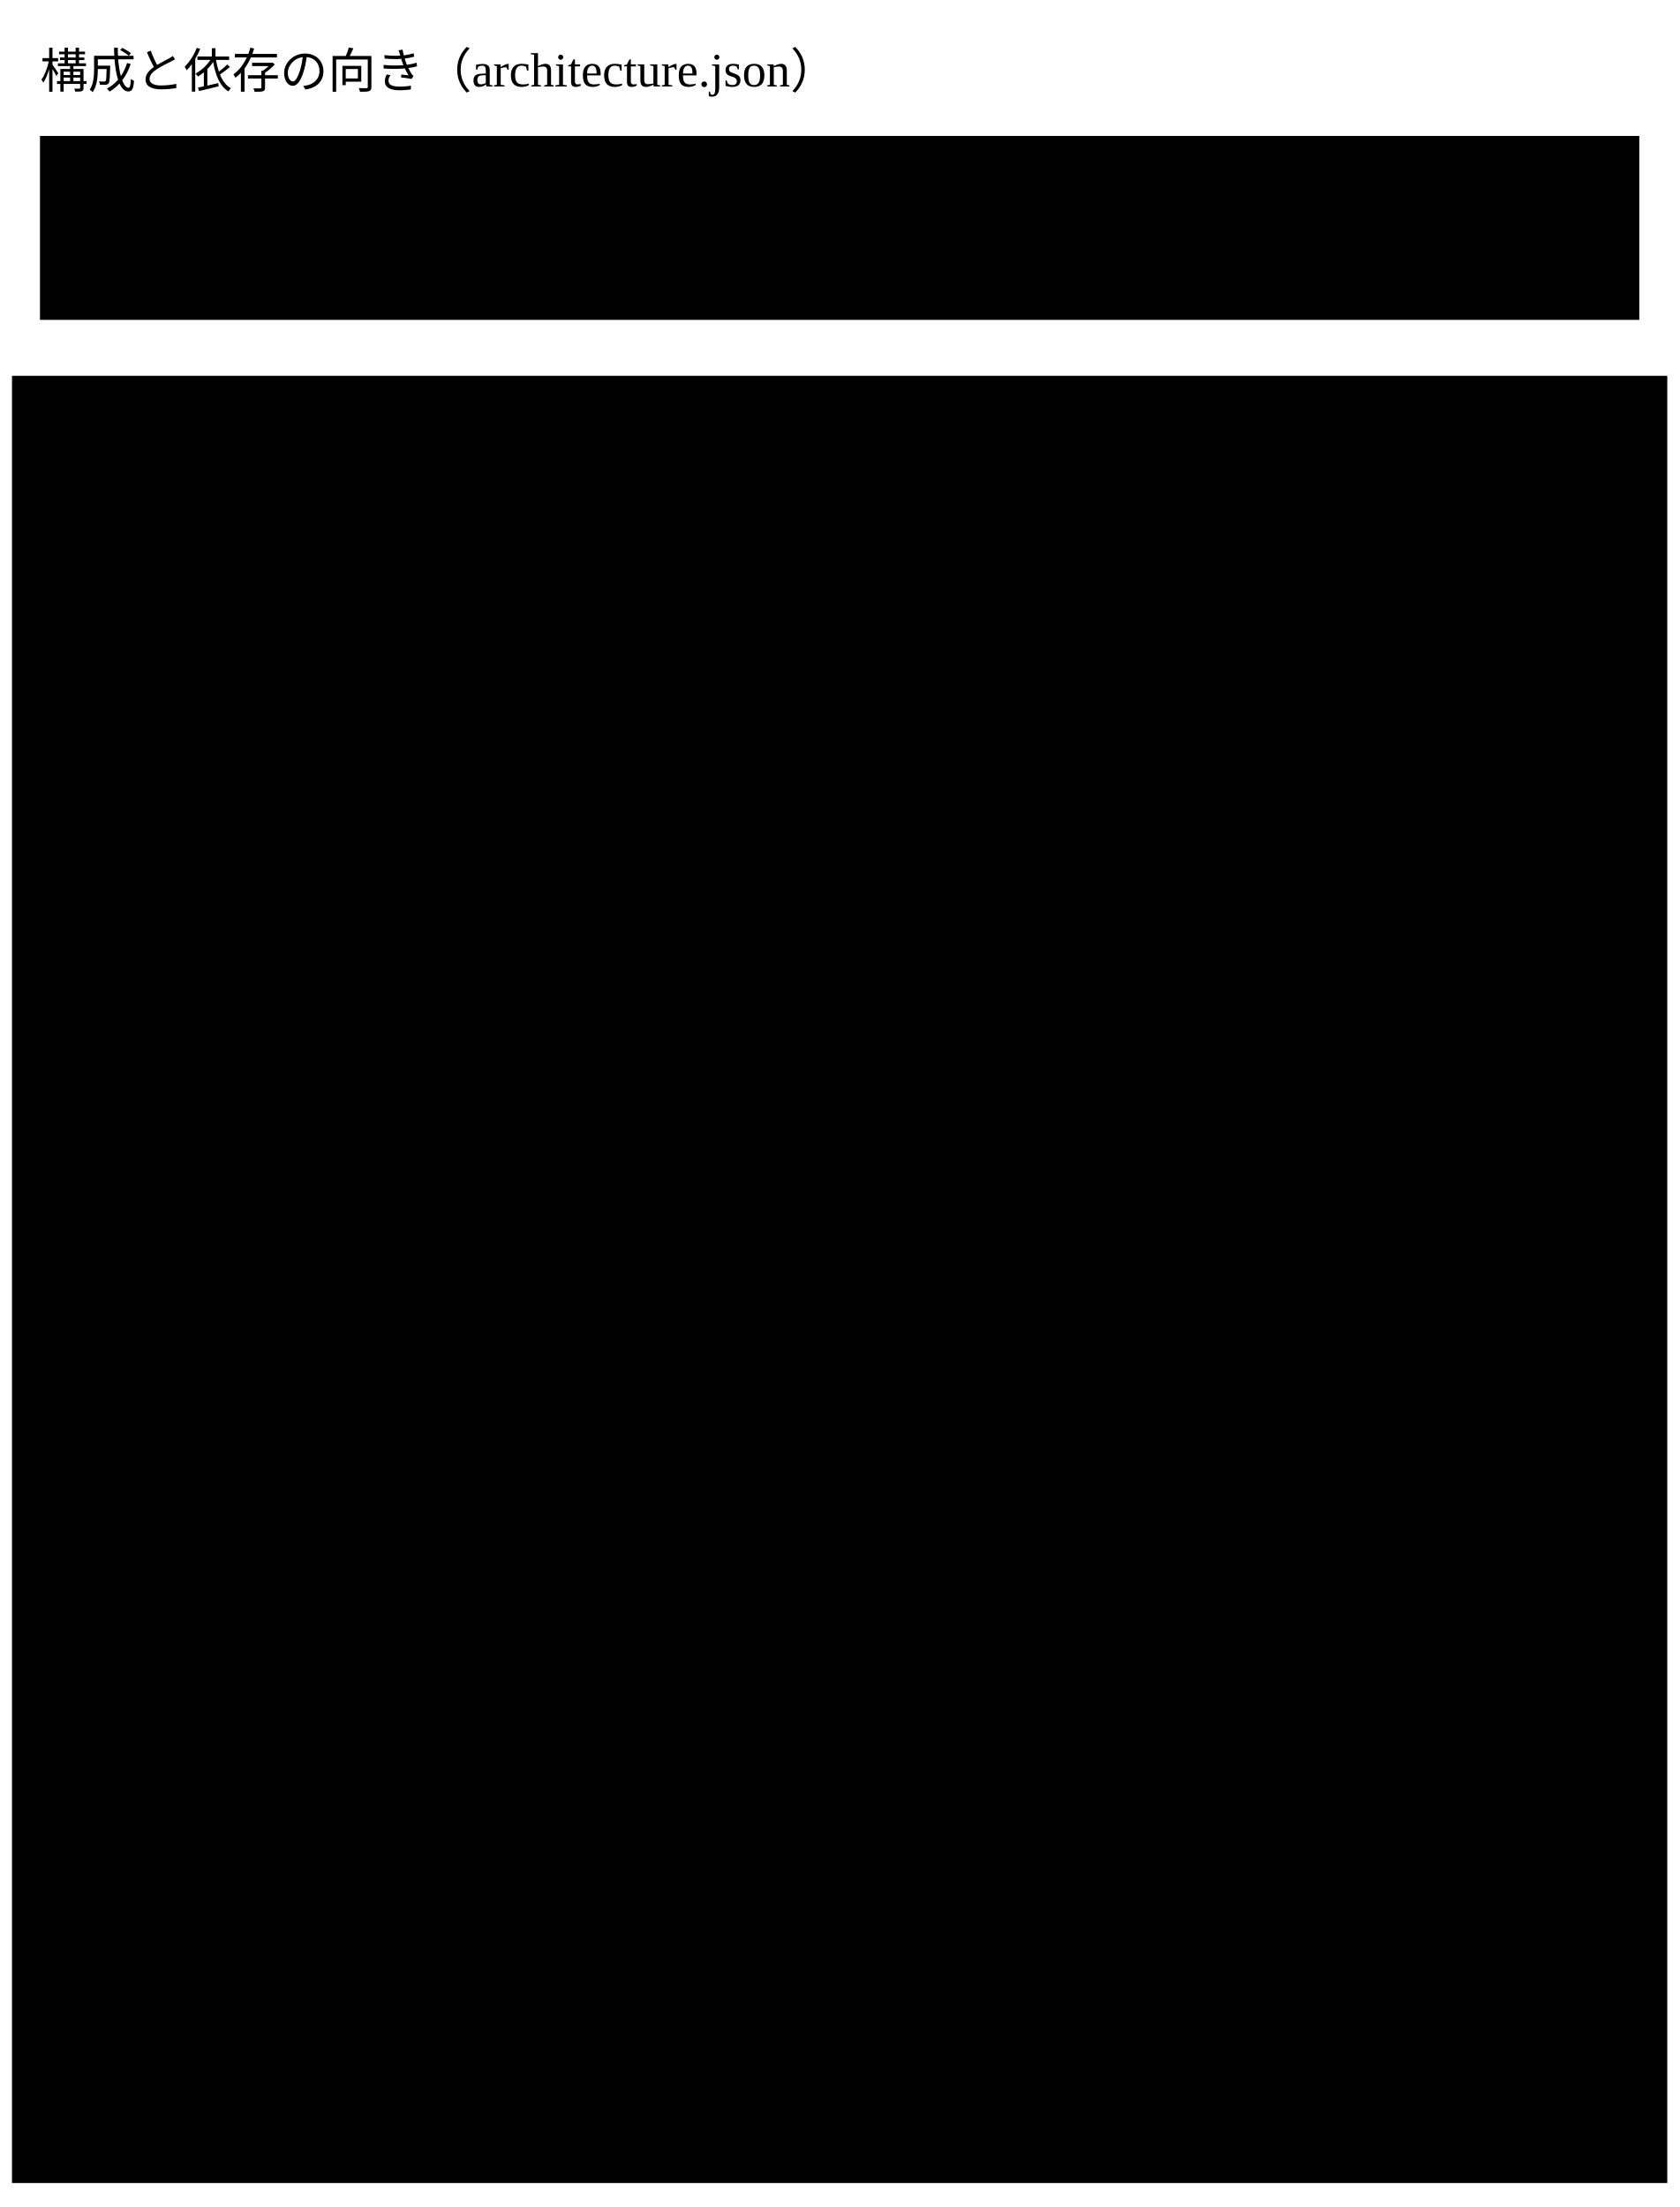
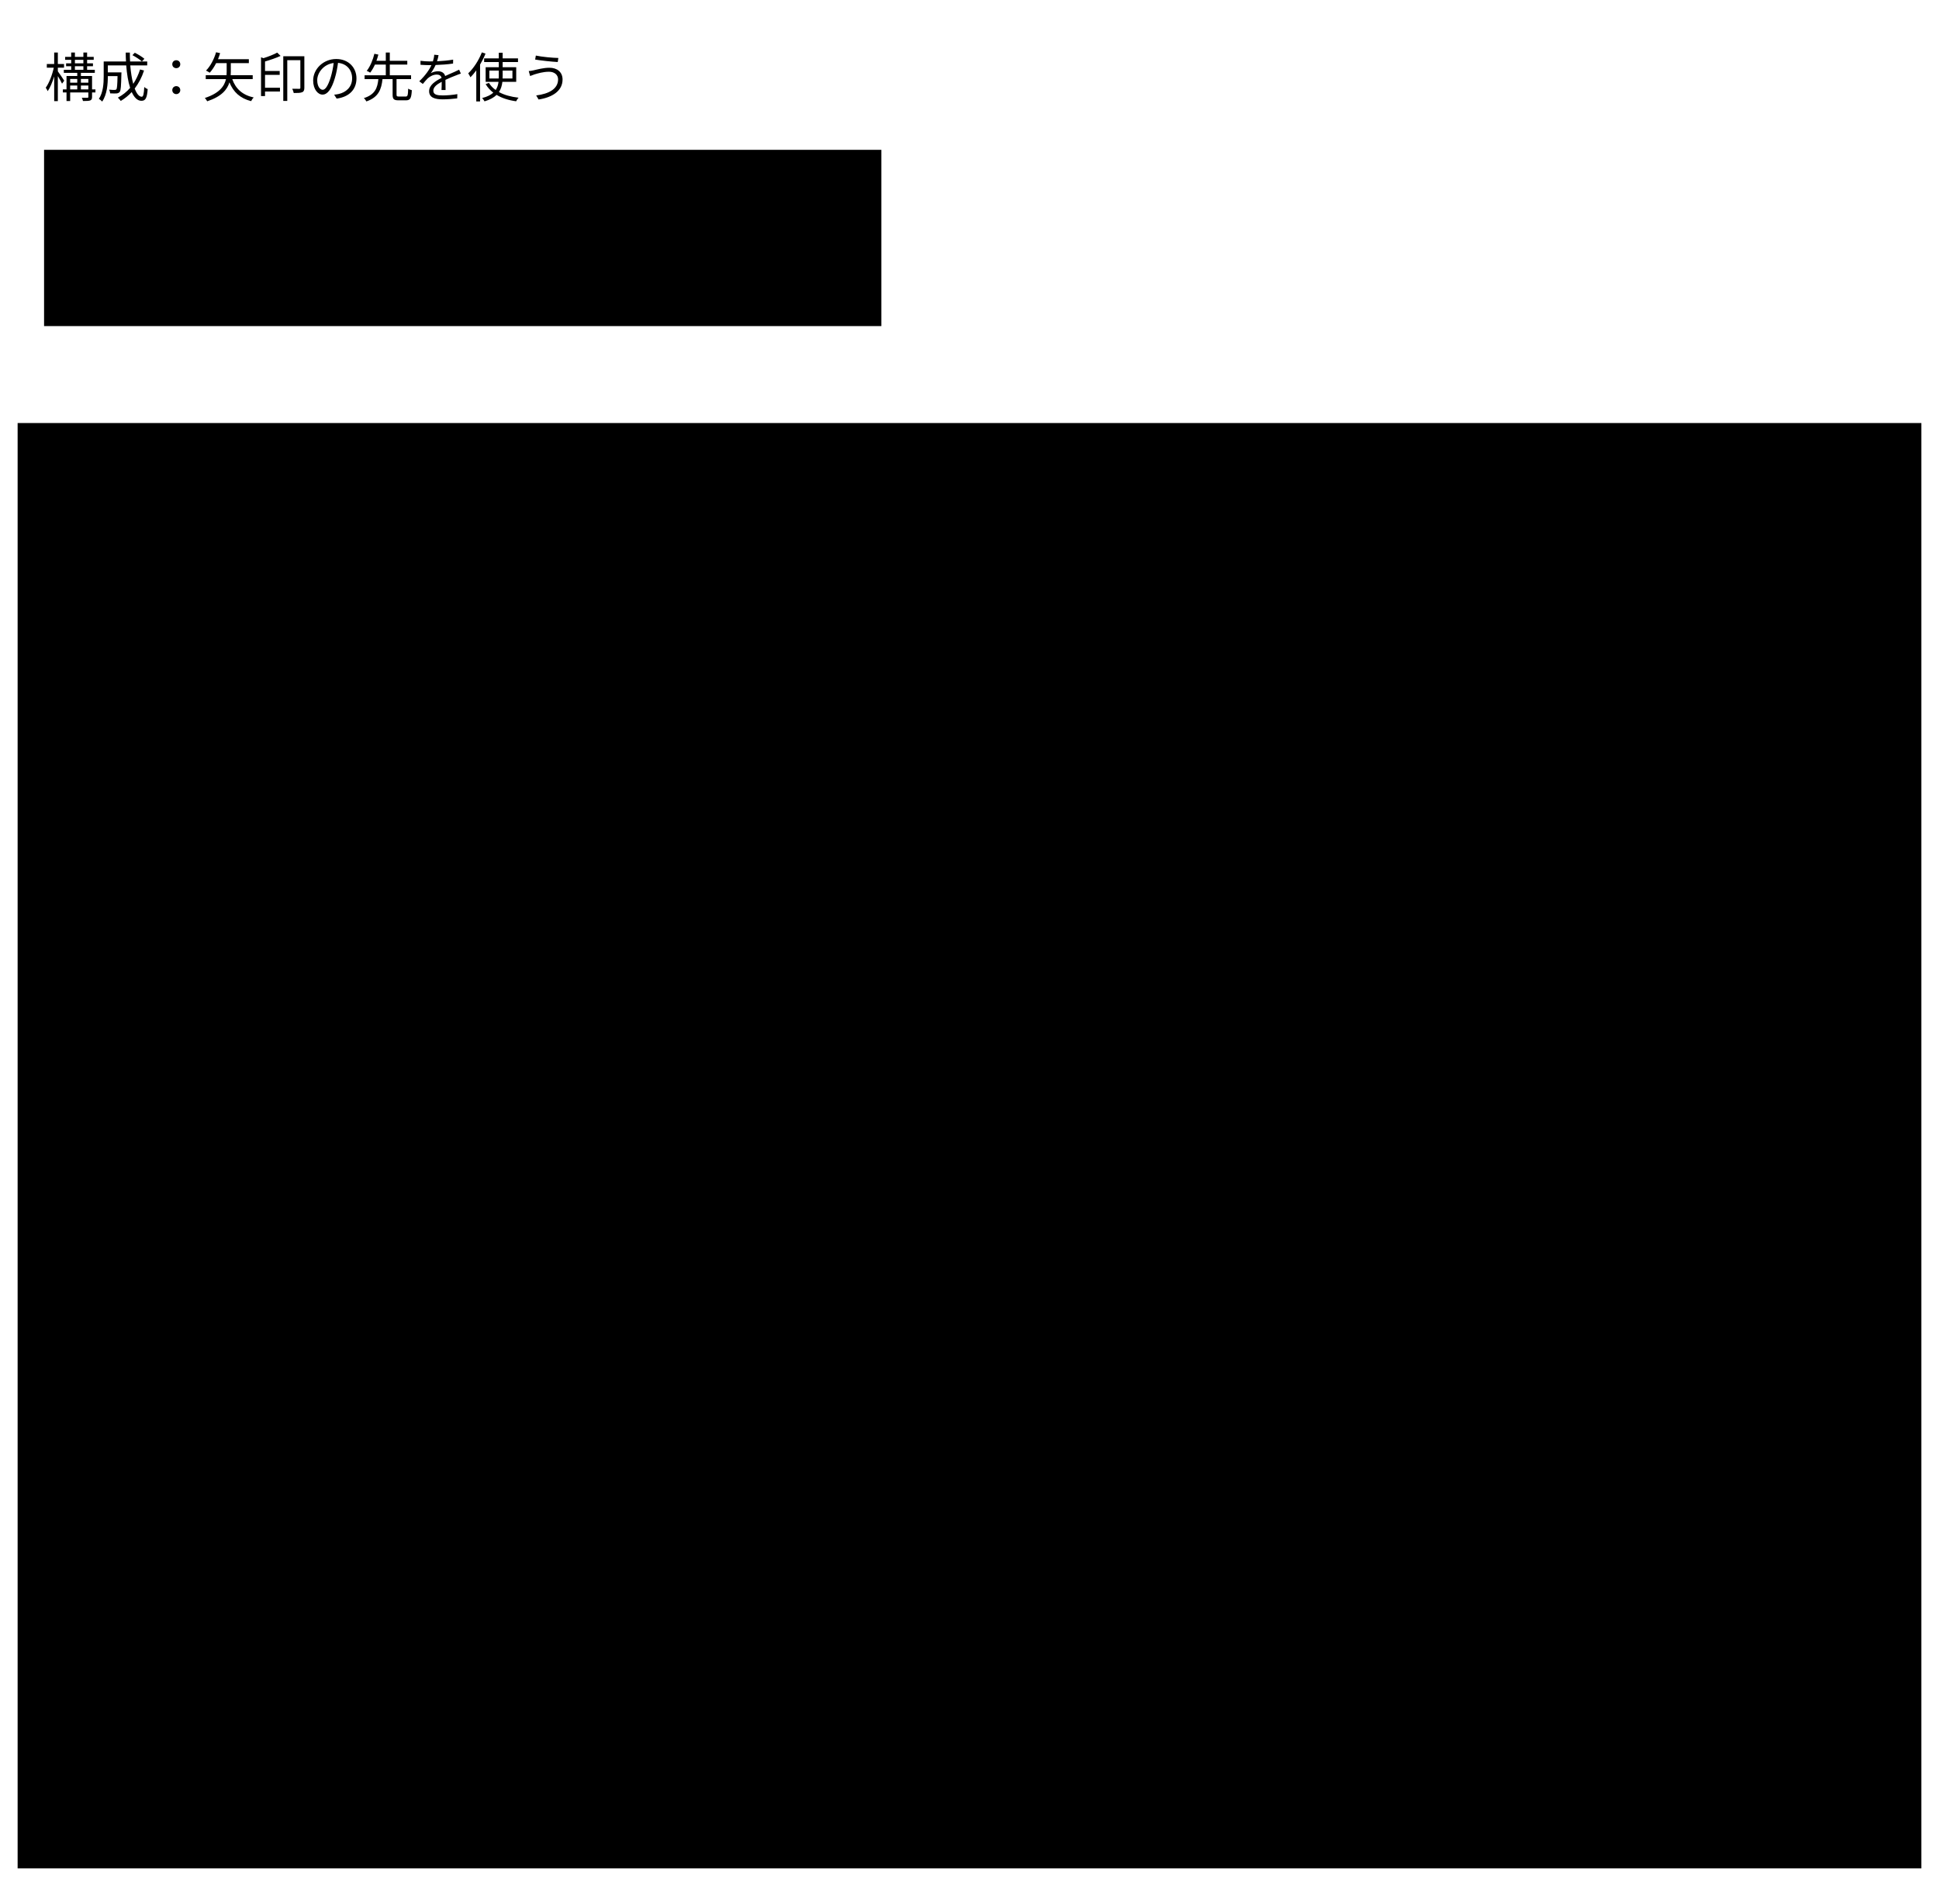
- <svg viewBox="0 0 420 552" role="img" aria-label="構成と依存の向き。入口の cli が5つのモジュールの application を呼ぶ。application は domain だけを使い、ほかの application を使わない。validation の domain は writing の domain を使う。outbound の6つのアダプターが、各モジュールのポートを実装する。published-language は契約の JSON Schema を置く">
-   <text class="title" x="10" y="22">構成と依存の向き（architecture.json）</text>
-   <rect class="box" x="10" y="34" width="400" height="46" />
-   <text class="label" x="22" y="53">adapters/inbound/cli</text>
-   <text class="note small" x="22" y="70">入口：引数を確かめ、アダプターを選んでユースケースへ渡す</text>
-   <path class="flow" d="M49,80 V114" fill="none" />
-   <path class="flow" d="M131,80 V114" fill="none" />
-   <path class="flow" d="M213,80 V114" fill="none" />
-   <path class="flow" d="M295,80 V114" fill="none" />
-   <path class="flow" d="M377,80 V114" fill="none" />
-   <rect class="boundary" x="3" y="94" width="414" height="452" />
-   <rect class="box" x="10" y="116" width="78" height="60" />
-   <text class="label" x="49" y="135" text-anchor="middle">search</text>
-   <text class="note small" x="49" y="151" text-anchor="middle">application</text>
-   <text class="note small" x="49" y="167" text-anchor="middle">UC6</text>
-   <rect class="box" x="92" y="116" width="78" height="60" />
-   <text class="label" x="131" y="135" text-anchor="middle">writing</text>
-   <text class="note small" x="131" y="151" text-anchor="middle">application</text>
-   <text class="note small" x="131" y="167" text-anchor="middle">UC1〜UC3</text>
-   <rect class="box" x="174" y="116" width="78" height="60" />
-   <text class="label" x="213" y="135" text-anchor="middle">validation</text>
-   <text class="note small" x="213" y="151" text-anchor="middle">application</text>
-   <text class="note small" x="213" y="167" text-anchor="middle">UC4</text>
-   <rect class="box" x="256" y="116" width="78" height="60" />
-   <text class="label" x="295" y="135" text-anchor="middle">rendering</text>
-   <text class="note small" x="295" y="151" text-anchor="middle">application</text>
-   <text class="note small" x="295" y="167" text-anchor="middle">domain ・ UC5</text>
-   <rect class="box" x="338" y="116" width="78" height="60" />
-   <text class="label" x="377" y="135" text-anchor="middle">recording</text>
-   <text class="note small" x="377" y="151" text-anchor="middle">application</text>
-   <text class="note small" x="377" y="167" text-anchor="middle">UC7</text>
-   <path class="flow" d="M49,176 L40,244" fill="none" />
-   <path class="flow" d="M119,176 L80,244" fill="none" />
-   <path class="flow" d="M143,176 L240,244" fill="none" />
-   <path class="flow" d="M201,176 L120,244" fill="none" />
-   <path class="flow" d="M225,176 L280,244" fill="none" />
-   <path class="flow" d="M283,176 L160,244" fill="none" />
-   <path class="flow" d="M307,176 L320,244" fill="none" />
-   <path class="flow" d="M365,176 L190,244" fill="none" />
-   <path class="flow" d="M389,176 L370,244" fill="none" />
-   <rect class="box focus" x="12" y="246" width="188" height="58" />
-   <text class="label focus" x="24" y="265">writing/domain</text>
-   <text class="note small" x="24" y="281">集約 Concrete ・ インスタンス</text>
-   <text class="note small" x="24" y="296">値 ・ field_schema</text>
-   <rect class="box focus" x="220" y="246" width="188" height="58" />
-   <text class="label focus" x="232" y="265">validation/domain</text>
-   <text class="note small" x="232" y="281">当たる rule ・ 組み込みの検査</text>
-   <text class="note small" x="232" y="296">判定の値 ・ reads_hash</text>
-   <path class="flow" d="M220,275 H202" fill="none" />
-   <text class="note small" x="12" y="330">adapters/outbound：各モジュールのポートを実装する</text>
-   <rect class="box kind-2" x="12" y="338" width="128" height="52" />
-   <text class="label" x="24" y="356">filesystem</text>
-   <text class="note small" x="24" y="371">DocumentStore</text>
-   <text class="note small" x="24" y="384">PageWriter</text>
-   <rect class="box kind-2" x="146" y="338" width="128" height="52" />
-   <text class="label" x="158" y="356">jsonschema</text>
-   <text class="note small" x="158" y="371">SchemaValidator</text>
-   <text class="note small" x="158" y="384">Draft 2020-12</text>
-   <rect class="box kind-2" x="280" y="338" width="128" height="52" />
-   <text class="label" x="292" y="356">sqlite</text>
-   <text class="note small" x="292" y="371">記録のポート</text>
-   <text class="note small" x="292" y="384">records.sqlite</text>
-   <rect class="box kind-2" x="12" y="396" width="128" height="52" />
-   <text class="label" x="24" y="414">git</text>
-   <text class="note small" x="24" y="429">CommitReader</text>
-   <text class="note small" x="24" y="442">Git の事実を読む</text>
-   <rect class="box kind-2" x="146" y="396" width="128" height="52" />
-   <text class="label" x="158" y="414">templates</text>
-   <text class="note small" x="158" y="429">TemplateRenderer</text>
-   <text class="note small" x="158" y="442">Mustache</text>
-   <rect class="box kind-2" x="280" y="396" width="128" height="52" />
-   <text class="label" x="292" y="414">javascript</text>
-   <text class="note small" x="292" y="429">ScriptReader</text>
-   <text class="note small" x="292" y="442">boa の parser</text>
-   <rect class="box kind-3" x="12" y="462" width="396" height="58" />
-   <text class="label" x="24" y="480">published-language/v1</text>
-   <text class="note small" x="24" y="497">出力 ・ 手順 ・ 答え</text>
-   <text class="note small" x="24" y="512">Concrete を書く型 ・ 受け取りの型</text>
-   <text class="note small" x="12" y="538">文脈 schemas-and-instances</text>
+ <svg viewBox="0 0 440 432" role="img" aria-label="Go の構成と依存の向き。cmd/semantic-agent-schema の main.go がアダプターを作り、adapters/inbound/cli へ渡す。adapters/inbound/cli は4つの application を使う。application は authoring/domain を使う。adapters/outbound の files ・ repository ・ schemacheck ・ patching ・ templates ・ recordstore は、application が宣言したポートを満たし、domain の値を作る。schemacheck は publishedlanguage を読む。authoring/domain は標準ライブラリだけを使う">
+   <text class="title" x="10" y="22">構成：矢印の先を使う</text>
+   <rect class="box" x="10" y="34" width="190" height="40" />
+   <text class="label small" x="105" y="52" text-anchor="middle">cmd/semantic-agent-schema</text>
+   <text class="note small" x="105" y="67" text-anchor="middle">アダプターを作って cli へ渡す</text>
+   <path class="flow" d="M62,74 V148" fill="none" />
+   <rect class="boundary" x="4" y="96" width="432" height="328" />
+   <text class="label small" x="76" y="114">internal/</text>
+   <rect class="box" x="14" y="150" width="96" height="96" />
+   <text class="label small" x="24" y="170">adapters/</text>
+   <text class="label small" x="24" y="188">inbound/cli</text>
+   <text class="note small" x="24" y="212">引数 ・ 出力</text>
+   <text class="note small" x="24" y="230">pflag</text>
+   <path class="flow" d="M110,198 H146" fill="none" />
+   <rect class="box" x="148" y="130" width="160" height="136" />
+   <text class="label small" x="158" y="150">authoring/application</text>
+   <text class="label small" x="158" y="170">rendering/application</text>
+   <text class="label small" x="158" y="190">search/application</text>
+   <text class="label small" x="158" y="210">record/application</text>
+   <text class="note small" x="158" y="236">ユースケースと</text>
+   <text class="note small" x="158" y="254">ports.go のポート</text>
+   <path class="flow" d="M228,266 V302" fill="none" />
+   <rect class="box focus" x="148" y="304" width="160" height="56" />
+   <text class="label focus" x="158" y="326">authoring/domain</text>
+   <text class="note small" x="158" y="346">標準ライブラリだけ</text>
+   <rect class="box" x="342" y="130" width="86" height="206" />
+   <text class="label small" x="350" y="150">adapters/</text>
+   <text class="label small" x="350" y="168">outbound/</text>
+   <text class="label small" x="350" y="194">files</text>
+   <text class="label small" x="350" y="216">repository</text>
+   <text class="label small" x="350" y="238">schemacheck</text>
+   <text class="label small" x="350" y="260">patching</text>
+   <text class="label small" x="350" y="282">templates</text>
+   <text class="label small" x="350" y="304">recordstore</text>
+   <path class="flow" d="M342,198 H310" fill="none" />
+   <path class="flow" d="M342,332 H310" fill="none" />
+   <path class="flow" d="M385,336 V378" fill="none" />
+   <rect class="box" x="296" y="380" width="132" height="32" />
+   <text class="label small" x="362" y="400" text-anchor="middle">publishedlanguage</text>
</svg>
